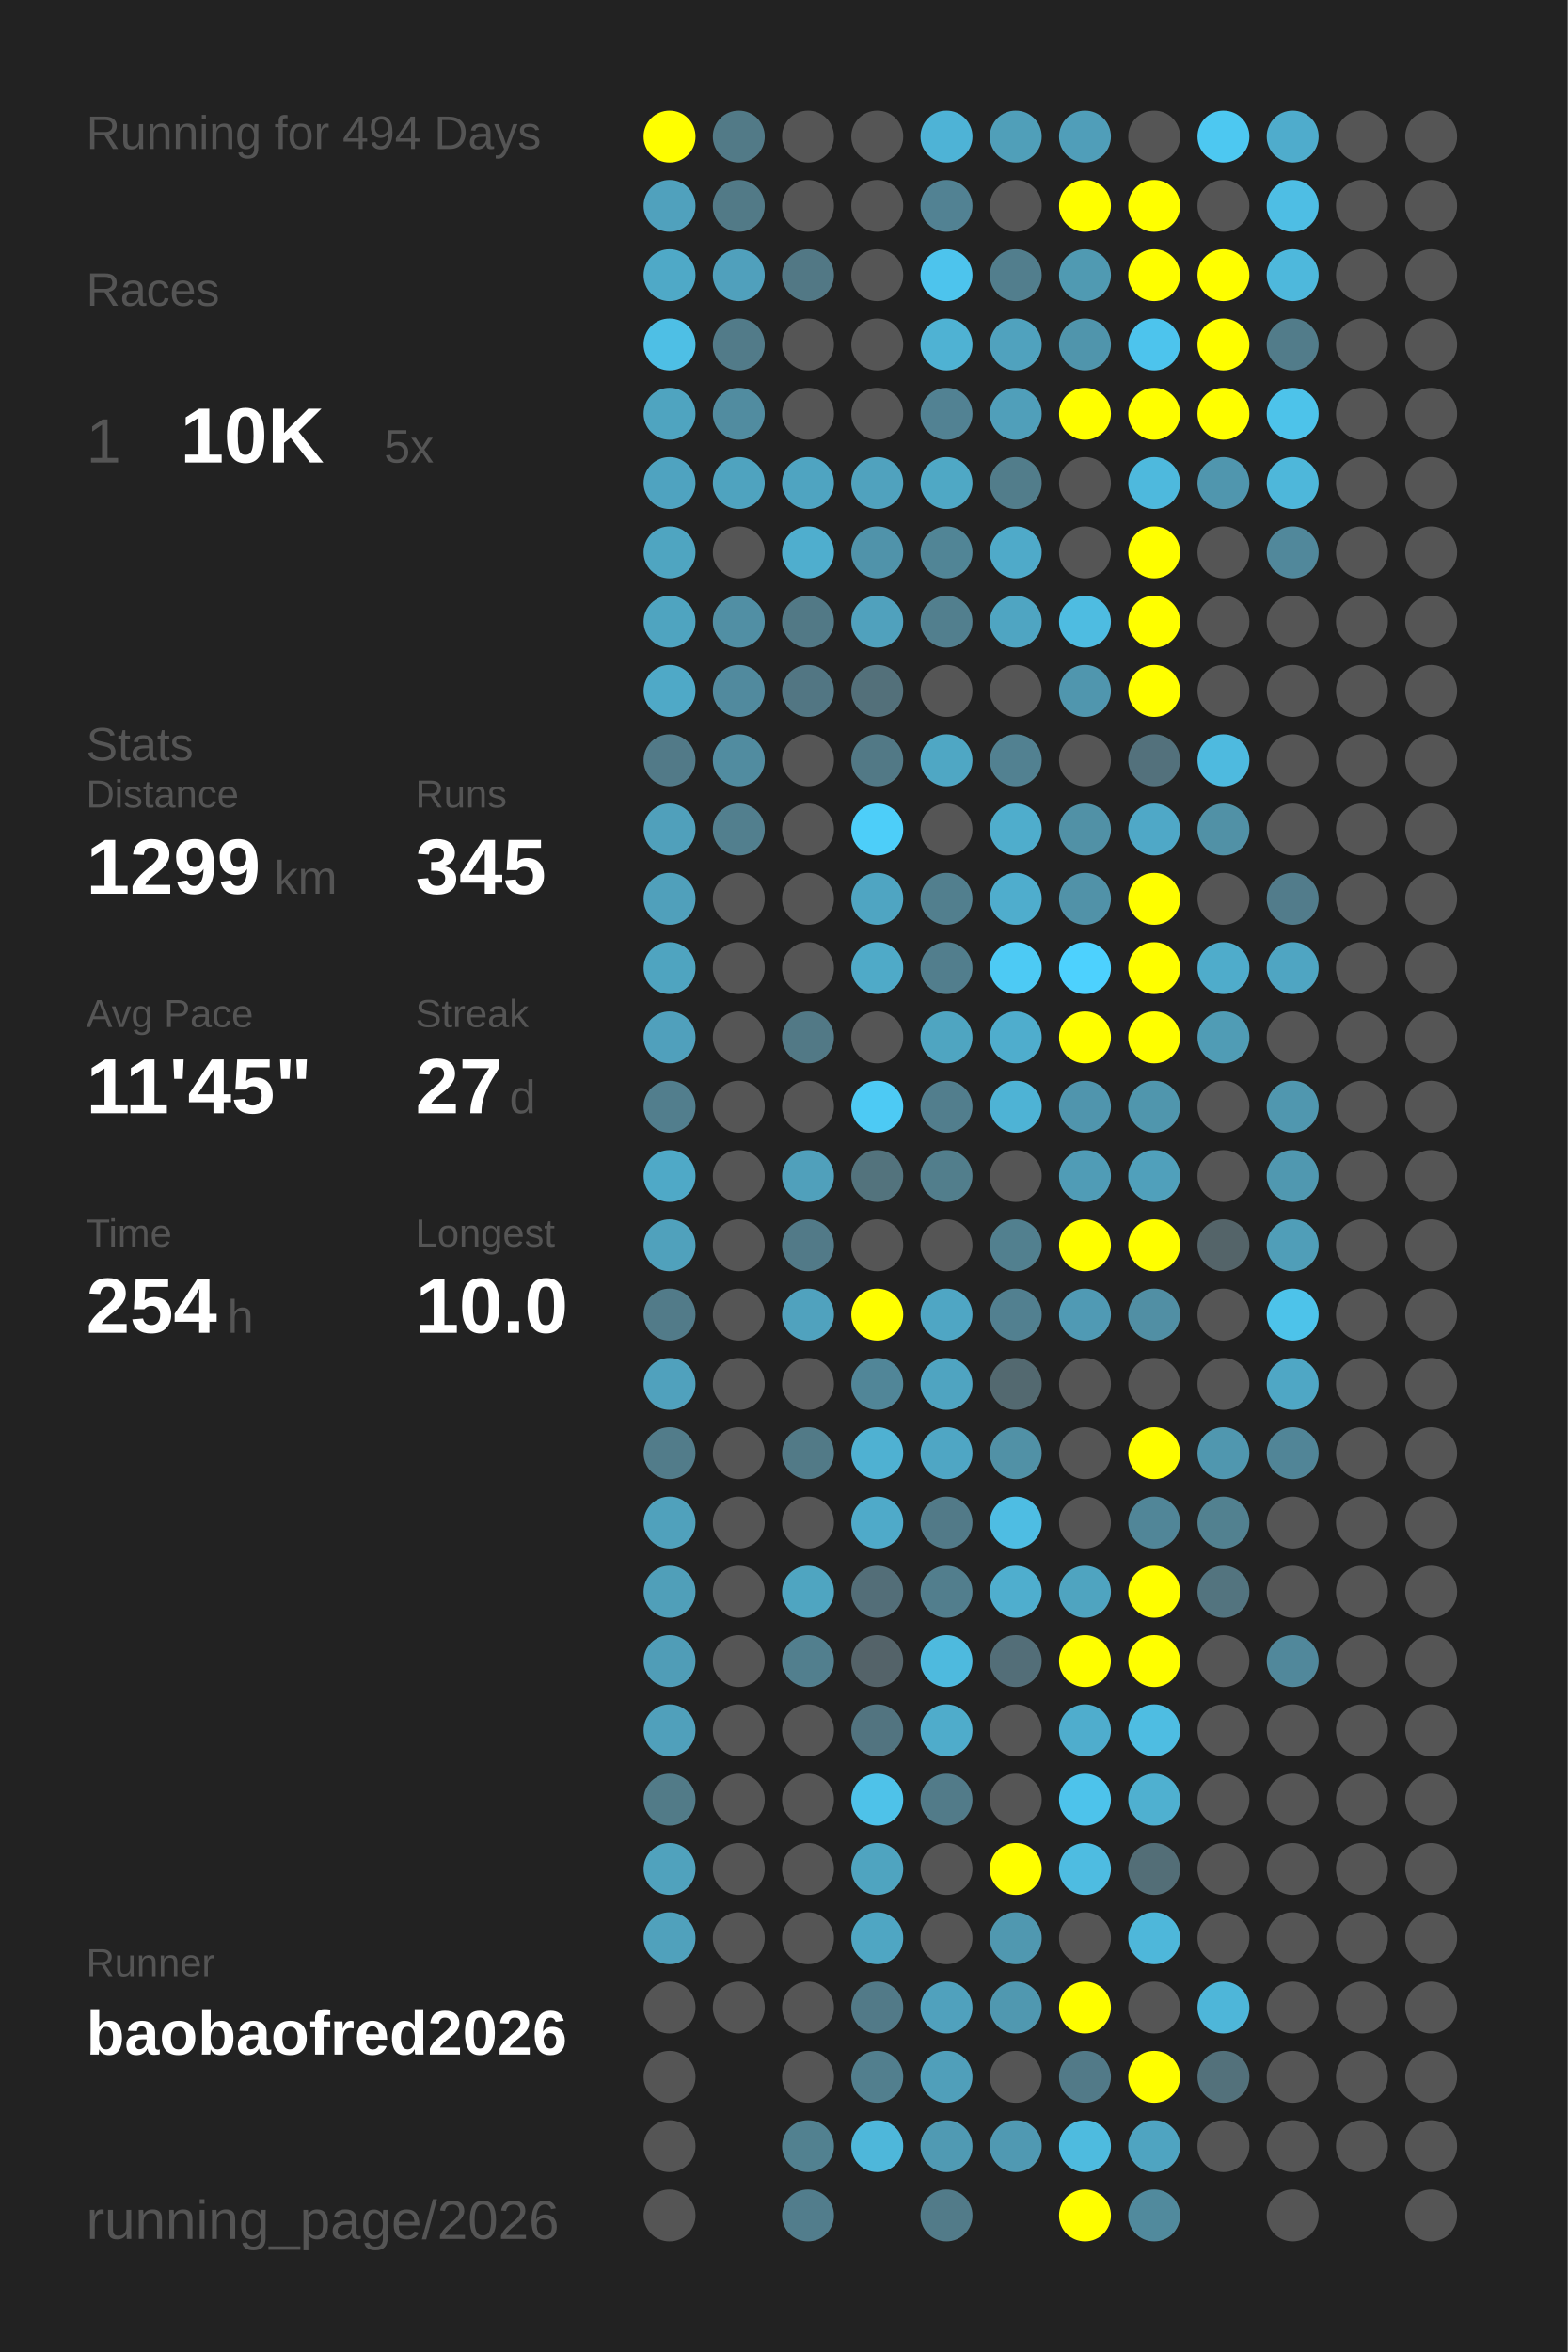
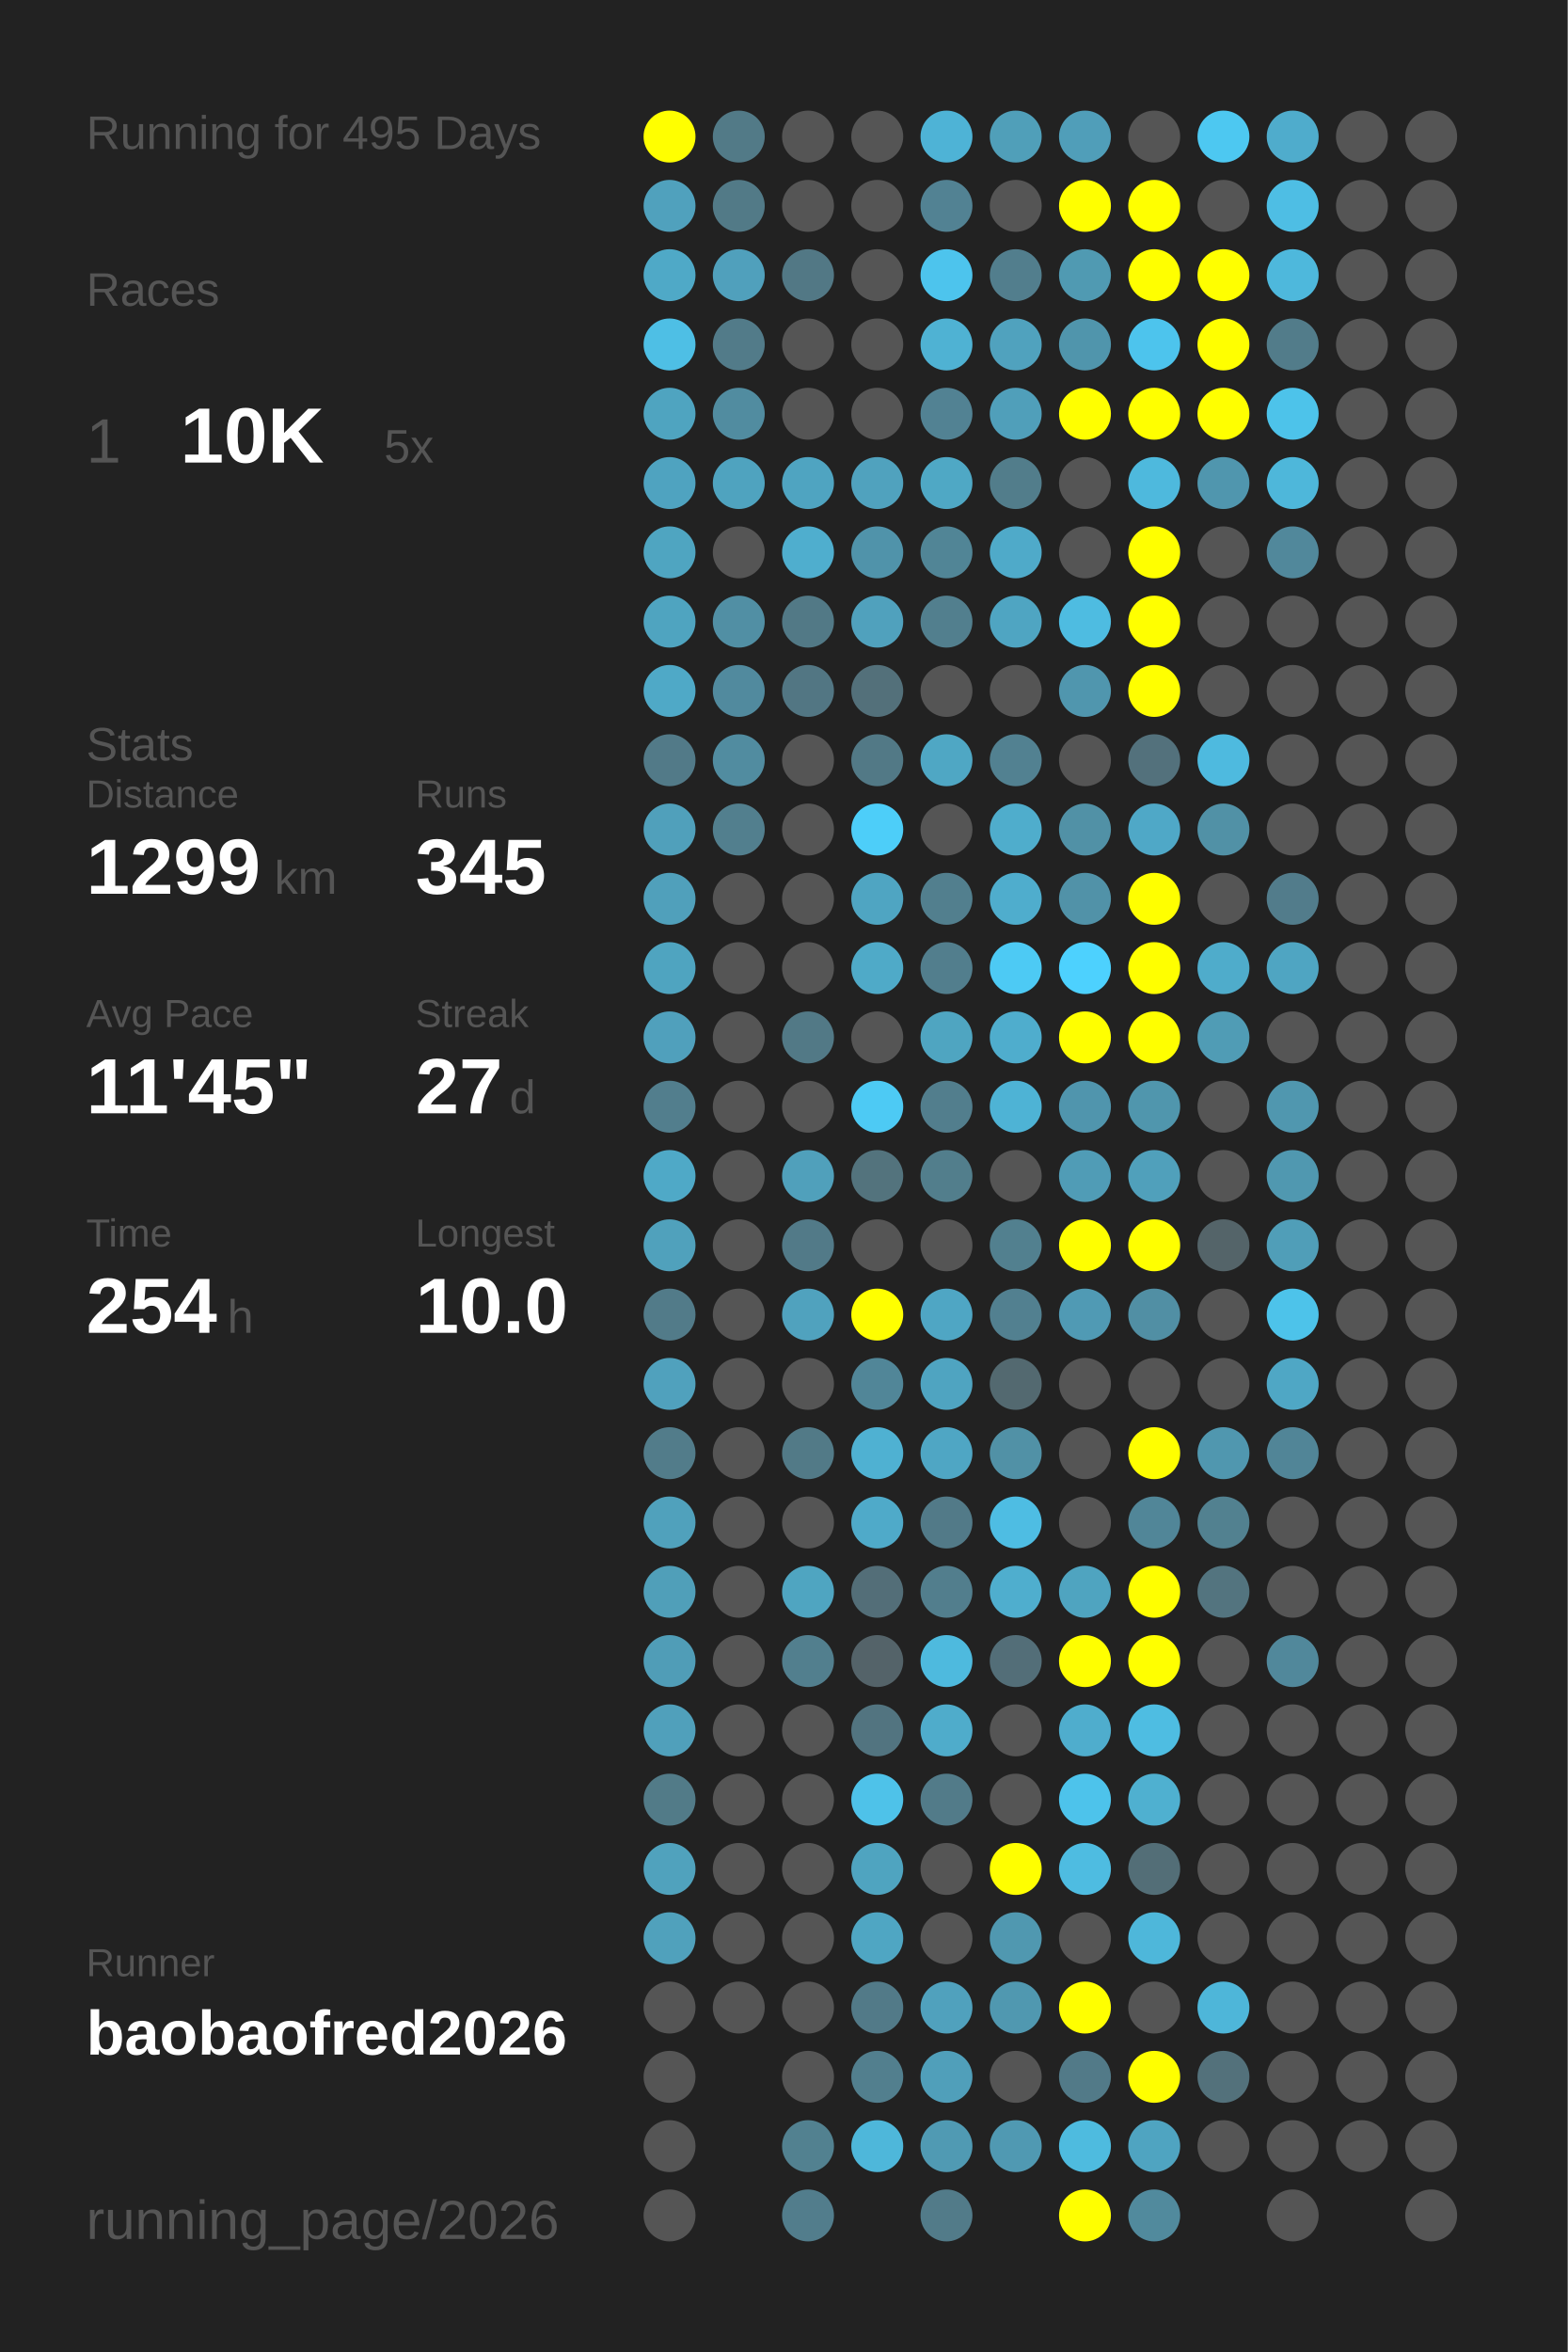
<svg xmlns="http://www.w3.org/2000/svg" baseProfile="full" height="300mm" version="1.1" viewBox="0,0,200,300" width="200mm">
  <defs />
  <rect fill="#222222" height="300" width="200" x="0" y="0" />
-   <text fill="#555555" style="font-size:6px; font-family:Arial;" x="11" y="19">Running for 494 Days</text>
+   <text fill="#555555" style="font-size:6px; font-family:Arial;" x="11" y="19">Running for 495 Days</text>
  <text fill="#555555" style="font-size:6px; font-family:Arial;" x="11" y="39">Races</text>
  <text fill="#555555" style="font-size:8px; font-family:Arial;" x="11" y="59">1</text>
  <text fill="#FFFFFF" style="font-size:10px; font-family:Arial; font-weight:bold;" x="23" y="59">10K</text>
  <text fill="#555555" style="font-size:6px; font-family:Arial;" x="49" y="59">5x</text>
  <text fill="#555555" style="font-size:6px; font-family:Arial;" x="11" y="97">Stats</text>
  <text fill="#555555" style="font-size:5px; font-family:Arial;" x="11" y="103">Distance</text>
  <text fill="#FFFFFF" style="font-size:10px; font-family:Arial; font-weight:bold;" x="11" y="114">1299</text>
  <text fill="#555555" style="font-size:6px; font-family:Arial;" x="35" y="114">km</text>
  <text fill="#555555" style="font-size:5px; font-family:Arial;" x="53" y="103">Runs</text>
  <text fill="#FFFFFF" style="font-size:10px; font-family:Arial; font-weight:bold;" x="53" y="114">345</text>
  <text fill="#555555" style="font-size:5px; font-family:Arial;" x="11" y="131">Avg Pace</text>
  <text fill="#FFFFFF" style="font-size:10px; font-family:Arial; font-weight:bold;" x="11" y="142">11'45"</text>
  <text fill="#555555" style="font-size:5px; font-family:Arial;" x="53" y="131">Streak</text>
  <text fill="#FFFFFF" style="font-size:10px; font-family:Arial; font-weight:bold;" x="53" y="142">27</text>
  <text fill="#555555" style="font-size:6px; font-family:Arial;" x="65" y="142">d</text>
  <text fill="#555555" style="font-size:5px; font-family:Arial;" x="11" y="159">Time</text>
  <text fill="#FFFFFF" style="font-size:10px; font-family:Arial; font-weight:bold;" x="11" y="170">254</text>
  <text fill="#555555" style="font-size:6px; font-family:Arial;" x="29" y="170">h</text>
  <text fill="#555555" style="font-size:5px; font-family:Arial;" x="53" y="159">Longest</text>
  <text fill="#FFFFFF" style="font-size:10px; font-family:Arial; font-weight:bold;" x="53" y="170">10.0</text>
  <text fill="#555555" style="font-size:5px; font-family:Arial;" x="11" y="252.065">Runner</text>
  <text fill="#FFFFFF" style="font-size:8px; font-family:Arial; font-weight:bold;" x="11" y="262.065">baobaofred2026</text>
  <text fill="#555555" style="font-size:7px; font-family:Arial;" x="11" y="285.581">running_page/2026</text>
  <circle cx="85.417" cy="17.419" fill="#FFFF00" r="3.312" />
  <circle cx="85.417" cy="26.258" fill="#50a1bd" r="3.312" />
  <circle cx="85.417" cy="35.097" fill="#4fa9c7" r="3.312" />
  <circle cx="85.417" cy="43.935" fill="#4ebfe5" r="3.312" />
  <circle cx="85.417" cy="52.774" fill="#4fa4c0" r="3.312" />
  <circle cx="85.417" cy="61.613" fill="#4fa3c0" r="3.312" />
  <circle cx="85.417" cy="70.452" fill="#4fa5c1" r="3.312" />
  <circle cx="85.417" cy="79.29" fill="#4fa4c0" r="3.312" />
  <circle cx="85.417" cy="88.129" fill="#4fa9c7" r="3.312" />
  <circle cx="85.417" cy="96.968" fill="#527a88" r="3.312" />
  <circle cx="85.417" cy="105.806" fill="#50a0bb" r="3.312" />
  <circle cx="85.417" cy="114.645" fill="#50a0bb" r="3.312" />
  <circle cx="85.417" cy="123.484" fill="#4fa4c0" r="3.312" />
  <circle cx="85.417" cy="132.323" fill="#50a0bc" r="3.312" />
  <circle cx="85.417" cy="141.161" fill="#527e8d" r="3.312" />
  <circle cx="85.417" cy="150" fill="#4fa9c7" r="3.312" />
  <circle cx="85.417" cy="158.839" fill="#50a1bc" r="3.312" />
  <circle cx="85.417" cy="167.677" fill="#527b89" r="3.312" />
  <circle cx="85.417" cy="176.516" fill="#50a1bd" r="3.312" />
  <circle cx="85.417" cy="185.355" fill="#527c8a" r="3.312" />
  <circle cx="85.417" cy="194.194" fill="#50a1bc" r="3.312" />
  <circle cx="85.417" cy="203.032" fill="#509fb9" r="3.312" />
  <circle cx="85.417" cy="211.871" fill="#509db7" r="3.312" />
  <circle cx="85.417" cy="220.71" fill="#50a0bb" r="3.312" />
  <circle cx="85.417" cy="229.548" fill="#527b88" r="3.312" />
  <circle cx="85.417" cy="238.387" fill="#50a2bd" r="3.312" />
  <circle cx="85.417" cy="247.226" fill="#50a1bc" r="3.312" />
  <circle cx="85.417" cy="256.065" fill="#555555" r="3.312" />
  <circle cx="85.417" cy="264.903" fill="#555555" r="3.312" />
  <circle cx="85.417" cy="273.742" fill="#555555" r="3.312" />
  <circle cx="85.417" cy="282.581" fill="#555555" r="3.312" />
  <circle cx="94.25" cy="17.419" fill="#527a87" r="3.312" />
  <circle cx="94.25" cy="26.258" fill="#527a87" r="3.312" />
  <circle cx="94.25" cy="35.097" fill="#50a0bc" r="3.312" />
  <circle cx="94.25" cy="43.935" fill="#527b89" r="3.312" />
  <circle cx="94.25" cy="52.774" fill="#518ca0" r="3.312" />
  <circle cx="94.25" cy="61.613" fill="#4fa3bf" r="3.312" />
  <circle cx="94.25" cy="70.452" fill="#555555" r="3.312" />
  <circle cx="94.25" cy="79.29" fill="#518fa4" r="3.312" />
  <circle cx="94.25" cy="88.129" fill="#518a9e" r="3.312" />
  <circle cx="94.25" cy="96.968" fill="#518ca0" r="3.312" />
  <circle cx="94.25" cy="105.806" fill="#527f8e" r="3.312" />
  <circle cx="94.25" cy="114.645" fill="#555555" r="3.312" />
  <circle cx="94.25" cy="123.484" fill="#555555" r="3.312" />
  <circle cx="94.25" cy="132.323" fill="#555555" r="3.312" />
  <circle cx="94.25" cy="141.161" fill="#555555" r="3.312" />
  <circle cx="94.25" cy="150" fill="#555555" r="3.312" />
  <circle cx="94.25" cy="158.839" fill="#555555" r="3.312" />
  <circle cx="94.25" cy="167.677" fill="#555555" r="3.312" />
  <circle cx="94.25" cy="176.516" fill="#555555" r="3.312" />
  <circle cx="94.25" cy="185.355" fill="#555555" r="3.312" />
  <circle cx="94.25" cy="194.194" fill="#555555" r="3.312" />
  <circle cx="94.25" cy="203.032" fill="#555555" r="3.312" />
  <circle cx="94.25" cy="211.871" fill="#555555" r="3.312" />
  <circle cx="94.25" cy="220.71" fill="#555555" r="3.312" />
  <circle cx="94.25" cy="229.548" fill="#555555" r="3.312" />
  <circle cx="94.25" cy="238.387" fill="#555555" r="3.312" />
  <circle cx="94.25" cy="247.226" fill="#555555" r="3.312" />
  <circle cx="94.25" cy="256.065" fill="#555555" r="3.312" />
  <circle cx="103.083" cy="17.419" fill="#555555" r="3.312" />
  <circle cx="103.083" cy="26.258" fill="#555555" r="3.312" />
  <circle cx="103.083" cy="35.097" fill="#527885" r="3.312" />
  <circle cx="103.083" cy="43.935" fill="#555555" r="3.312" />
  <circle cx="103.083" cy="52.774" fill="#555555" r="3.312" />
  <circle cx="103.083" cy="61.613" fill="#4fa4c1" r="3.312" />
  <circle cx="103.083" cy="70.452" fill="#4faece" r="3.312" />
  <circle cx="103.083" cy="79.29" fill="#527986" r="3.312" />
  <circle cx="103.083" cy="88.129" fill="#527683" r="3.312" />
  <circle cx="103.083" cy="96.968" fill="#555555" r="3.312" />
  <circle cx="103.083" cy="105.806" fill="#555555" r="3.312" />
  <circle cx="103.083" cy="114.645" fill="#555555" r="3.312" />
  <circle cx="103.083" cy="123.484" fill="#555555" r="3.312" />
  <circle cx="103.083" cy="132.323" fill="#527986" r="3.312" />
  <circle cx="103.083" cy="141.161" fill="#555555" r="3.312" />
  <circle cx="103.083" cy="150" fill="#50a0bb" r="3.312" />
  <circle cx="103.083" cy="158.839" fill="#527a88" r="3.312" />
  <circle cx="103.083" cy="167.677" fill="#50a2be" r="3.312" />
  <circle cx="103.083" cy="176.516" fill="#555555" r="3.312" />
  <circle cx="103.083" cy="185.355" fill="#527a87" r="3.312" />
  <circle cx="103.083" cy="194.194" fill="#555555" r="3.312" />
  <circle cx="103.083" cy="203.032" fill="#4fa5c1" r="3.312" />
  <circle cx="103.083" cy="211.871" fill="#527f8e" r="3.312" />
  <circle cx="103.083" cy="220.71" fill="#555555" r="3.312" />
  <circle cx="103.083" cy="229.548" fill="#555555" r="3.312" />
  <circle cx="103.083" cy="238.387" fill="#555555" r="3.312" />
  <circle cx="103.083" cy="247.226" fill="#555555" r="3.312" />
  <circle cx="103.083" cy="256.065" fill="#555555" r="3.312" />
  <circle cx="103.083" cy="264.903" fill="#555555" r="3.312" />
  <circle cx="103.083" cy="273.742" fill="#528190" r="3.312" />
  <circle cx="103.083" cy="282.581" fill="#527d8c" r="3.312" />
  <circle cx="111.917" cy="17.419" fill="#555555" r="3.312" />
  <circle cx="111.917" cy="26.258" fill="#555555" r="3.312" />
  <circle cx="111.917" cy="35.097" fill="#555555" r="3.312" />
  <circle cx="111.917" cy="43.935" fill="#555555" r="3.312" />
  <circle cx="111.917" cy="52.774" fill="#555555" r="3.312" />
  <circle cx="111.917" cy="61.613" fill="#50a2be" r="3.312" />
  <circle cx="111.917" cy="70.452" fill="#5093aa" r="3.312" />
  <circle cx="111.917" cy="79.29" fill="#50a1bd" r="3.312" />
  <circle cx="111.917" cy="88.129" fill="#53707a" r="3.312" />
  <circle cx="111.917" cy="96.968" fill="#527986" r="3.312" />
  <circle cx="111.917" cy="105.806" fill="#4dcef9" r="3.312" />
  <circle cx="111.917" cy="114.645" fill="#4fa5c2" r="3.312" />
  <circle cx="111.917" cy="123.484" fill="#4faac8" r="3.312" />
  <circle cx="111.917" cy="132.323" fill="#555555" r="3.312" />
  <circle cx="111.917" cy="141.161" fill="#4dcaf4" r="3.312" />
  <circle cx="111.917" cy="150" fill="#53737d" r="3.312" />
  <circle cx="111.917" cy="158.839" fill="#555555" r="3.312" />
  <circle cx="111.917" cy="167.677" fill="#FFFF00" r="3.312" />
  <circle cx="111.917" cy="176.516" fill="#518698" r="3.312" />
  <circle cx="111.917" cy="185.355" fill="#4fb1d2" r="3.312" />
  <circle cx="111.917" cy="194.194" fill="#4faac9" r="3.312" />
  <circle cx="111.917" cy="203.032" fill="#536e78" r="3.312" />
  <circle cx="111.917" cy="211.871" fill="#546369" r="3.312" />
  <circle cx="111.917" cy="220.71" fill="#527480" r="3.312" />
  <circle cx="111.917" cy="229.548" fill="#4ec2e9" r="3.312" />
  <circle cx="111.917" cy="238.387" fill="#4fa4c0" r="3.312" />
  <circle cx="111.917" cy="247.226" fill="#4fa6c3" r="3.312" />
  <circle cx="111.917" cy="256.065" fill="#527a88" r="3.312" />
  <circle cx="111.917" cy="264.903" fill="#527f8e" r="3.312" />
  <circle cx="111.917" cy="273.742" fill="#4eb7da" r="3.312" />
  <circle cx="120.75" cy="17.419" fill="#4eb3d6" r="3.312" />
  <circle cx="120.75" cy="26.258" fill="#528293" r="3.312" />
  <circle cx="120.75" cy="35.097" fill="#4dc4ed" r="3.312" />
  <circle cx="120.75" cy="43.935" fill="#4fb2d3" r="3.312" />
  <circle cx="120.75" cy="52.774" fill="#528293" r="3.312" />
  <circle cx="120.75" cy="61.613" fill="#4fa8c5" r="3.312" />
  <circle cx="120.75" cy="70.452" fill="#518596" r="3.312" />
  <circle cx="120.75" cy="79.29" fill="#527f8e" r="3.312" />
  <circle cx="120.75" cy="88.129" fill="#555555" r="3.312" />
  <circle cx="120.75" cy="96.968" fill="#4fa7c4" r="3.312" />
  <circle cx="120.75" cy="105.806" fill="#555555" r="3.312" />
  <circle cx="120.75" cy="114.645" fill="#527f8e" r="3.312" />
  <circle cx="120.75" cy="123.484" fill="#527e8d" r="3.312" />
  <circle cx="120.75" cy="132.323" fill="#4fa5c1" r="3.312" />
  <circle cx="120.75" cy="141.161" fill="#527e8d" r="3.312" />
  <circle cx="120.75" cy="150" fill="#527e8c" r="3.312" />
  <circle cx="120.75" cy="158.839" fill="#555555" r="3.312" />
  <circle cx="120.75" cy="167.677" fill="#4fa6c4" r="3.312" />
  <circle cx="120.75" cy="176.516" fill="#4fa4c1" r="3.312" />
  <circle cx="120.75" cy="185.355" fill="#4fa6c4" r="3.312" />
  <circle cx="120.75" cy="194.194" fill="#527a88" r="3.312" />
  <circle cx="120.75" cy="203.032" fill="#527e8d" r="3.312" />
  <circle cx="120.75" cy="211.871" fill="#4ebade" r="3.312" />
  <circle cx="120.75" cy="220.71" fill="#4faccb" r="3.312" />
  <circle cx="120.75" cy="229.548" fill="#527b89" r="3.312" />
  <circle cx="120.75" cy="238.387" fill="#555555" r="3.312" />
  <circle cx="120.75" cy="247.226" fill="#555555" r="3.312" />
  <circle cx="120.75" cy="256.065" fill="#50a1bd" r="3.312" />
  <circle cx="120.75" cy="264.903" fill="#509fba" r="3.312" />
  <circle cx="120.75" cy="273.742" fill="#509ab3" r="3.312" />
  <circle cx="120.75" cy="282.581" fill="#527b89" r="3.312" />
  <circle cx="129.583" cy="17.419" fill="#509fb9" r="3.312" />
  <circle cx="129.583" cy="26.258" fill="#555555" r="3.312" />
  <circle cx="129.583" cy="35.097" fill="#527e8d" r="3.312" />
  <circle cx="129.583" cy="43.935" fill="#50a2be" r="3.312" />
  <circle cx="129.583" cy="52.774" fill="#509fba" r="3.312" />
  <circle cx="129.583" cy="61.613" fill="#527d8b" r="3.312" />
  <circle cx="129.583" cy="70.452" fill="#4faac9" r="3.312" />
  <circle cx="129.583" cy="79.29" fill="#4fa5c2" r="3.312" />
  <circle cx="129.583" cy="88.129" fill="#555555" r="3.312" />
  <circle cx="129.583" cy="96.968" fill="#528191" r="3.312" />
  <circle cx="129.583" cy="105.806" fill="#4fadcc" r="3.312" />
  <circle cx="129.583" cy="114.645" fill="#4fadcd" r="3.312" />
  <circle cx="129.583" cy="123.484" fill="#4dcaf4" r="3.312" />
  <circle cx="129.583" cy="132.323" fill="#4fadcd" r="3.312" />
  <circle cx="129.583" cy="141.161" fill="#4eb3d5" r="3.312" />
  <circle cx="129.583" cy="150" fill="#555555" r="3.312" />
  <circle cx="129.583" cy="158.839" fill="#52808f" r="3.312" />
  <circle cx="129.583" cy="167.677" fill="#528090" r="3.312" />
  <circle cx="129.583" cy="176.516" fill="#536970" r="3.312" />
  <circle cx="129.583" cy="185.355" fill="#5191a6" r="3.312" />
  <circle cx="129.583" cy="194.194" fill="#4ebde3" r="3.312" />
  <circle cx="129.583" cy="203.032" fill="#4faece" r="3.312" />
  <circle cx="129.583" cy="211.871" fill="#536e78" r="3.312" />
  <circle cx="129.583" cy="220.71" fill="#555555" r="3.312" />
  <circle cx="129.583" cy="229.548" fill="#555555" r="3.312" />
  <circle cx="129.583" cy="238.387" fill="#FFFF00" r="3.312" />
  <circle cx="129.583" cy="247.226" fill="#5098b0" r="3.312" />
  <circle cx="129.583" cy="256.065" fill="#5098b0" r="3.312" />
  <circle cx="129.583" cy="264.903" fill="#555555" r="3.312" />
  <circle cx="129.583" cy="273.742" fill="#5099b2" r="3.312" />
  <circle cx="138.417" cy="17.419" fill="#509eb9" r="3.312" />
  <circle cx="138.417" cy="26.258" fill="#FFFF00" r="3.312" />
  <circle cx="138.417" cy="35.097" fill="#509ab2" r="3.312" />
  <circle cx="138.417" cy="43.935" fill="#5095ac" r="3.312" />
  <circle cx="138.417" cy="52.774" fill="#FFFF00" r="3.312" />
  <circle cx="138.417" cy="61.613" fill="#555555" r="3.312" />
  <circle cx="138.417" cy="70.452" fill="#555555" r="3.312" />
  <circle cx="138.417" cy="79.29" fill="#4ebce1" r="3.312" />
  <circle cx="138.417" cy="88.129" fill="#5096ae" r="3.312" />
  <circle cx="138.417" cy="96.968" fill="#555555" r="3.312" />
  <circle cx="138.417" cy="105.806" fill="#5191a6" r="3.312" />
  <circle cx="138.417" cy="114.645" fill="#5192a8" r="3.312" />
  <circle cx="138.417" cy="123.484" fill="#4dd1fe" r="3.312" />
  <circle cx="138.417" cy="132.323" fill="#FFFF00" r="3.312" />
  <circle cx="138.417" cy="141.161" fill="#5095ad" r="3.312" />
  <circle cx="138.417" cy="150" fill="#509cb6" r="3.312" />
  <circle cx="138.417" cy="158.839" fill="#FFFF00" r="3.312" />
  <circle cx="138.417" cy="167.677" fill="#509ab4" r="3.312" />
  <circle cx="138.417" cy="176.516" fill="#555555" r="3.312" />
  <circle cx="138.417" cy="185.355" fill="#555555" r="3.312" />
  <circle cx="138.417" cy="194.194" fill="#555555" r="3.312" />
  <circle cx="138.417" cy="203.032" fill="#4fa4c0" r="3.312" />
  <circle cx="138.417" cy="211.871" fill="#FFFF00" r="3.312" />
  <circle cx="138.417" cy="220.71" fill="#4fadcd" r="3.312" />
  <circle cx="138.417" cy="229.548" fill="#4dc3eb" r="3.312" />
  <circle cx="138.417" cy="238.387" fill="#4ebce1" r="3.312" />
  <circle cx="138.417" cy="247.226" fill="#555555" r="3.312" />
  <circle cx="138.417" cy="256.065" fill="#FFFF00" r="3.312" />
  <circle cx="138.417" cy="264.903" fill="#527a88" r="3.312" />
  <circle cx="138.417" cy="273.742" fill="#4ebbdf" r="3.312" />
  <circle cx="138.417" cy="282.581" fill="#FFFF00" r="3.312" />
  <circle cx="147.25" cy="17.419" fill="#555555" r="3.312" />
  <circle cx="147.25" cy="26.258" fill="#FFFF00" r="3.312" />
  <circle cx="147.25" cy="35.097" fill="#FFFF00" r="3.312" />
  <circle cx="147.25" cy="43.935" fill="#4dc4ed" r="3.312" />
  <circle cx="147.25" cy="52.774" fill="#FFFF00" r="3.312" />
  <circle cx="147.25" cy="61.613" fill="#4eb9dd" r="3.312" />
  <circle cx="147.25" cy="70.452" fill="#FFFF00" r="3.312" />
  <circle cx="147.25" cy="79.29" fill="#FFFF00" r="3.312" />
  <circle cx="147.25" cy="88.129" fill="#FFFF00" r="3.312" />
  <circle cx="147.25" cy="96.968" fill="#53717c" r="3.312" />
  <circle cx="147.25" cy="105.806" fill="#4fa8c7" r="3.312" />
  <circle cx="147.25" cy="114.645" fill="#FFFF00" r="3.312" />
  <circle cx="147.25" cy="123.484" fill="#FFFF00" r="3.312" />
  <circle cx="147.25" cy="132.323" fill="#FFFF00" r="3.312" />
  <circle cx="147.25" cy="141.161" fill="#5096ad" r="3.312" />
  <circle cx="147.25" cy="150" fill="#50a0bb" r="3.312" />
  <circle cx="147.25" cy="158.839" fill="#FFFF00" r="3.312" />
  <circle cx="147.25" cy="167.677" fill="#518fa4" r="3.312" />
  <circle cx="147.25" cy="176.516" fill="#555555" r="3.312" />
  <circle cx="147.25" cy="185.355" fill="#FFFF00" r="3.312" />
  <circle cx="147.25" cy="194.194" fill="#518698" r="3.312" />
  <circle cx="147.25" cy="203.032" fill="#FFFF00" r="3.312" />
  <circle cx="147.25" cy="211.871" fill="#FFFF00" r="3.312" />
  <circle cx="147.25" cy="220.71" fill="#4ebde2" r="3.312" />
  <circle cx="147.25" cy="229.548" fill="#4fb0d0" r="3.312" />
  <circle cx="147.25" cy="238.387" fill="#536e77" r="3.312" />
  <circle cx="147.25" cy="247.226" fill="#4eb7da" r="3.312" />
  <circle cx="147.25" cy="256.065" fill="#555555" r="3.312" />
  <circle cx="147.25" cy="264.903" fill="#FFFF00" r="3.312" />
  <circle cx="147.25" cy="273.742" fill="#4fa4c1" r="3.312" />
  <circle cx="147.25" cy="282.581" fill="#518a9d" r="3.312" />
  <circle cx="156.083" cy="17.419" fill="#4dc8f1" r="3.312" />
  <circle cx="156.083" cy="26.258" fill="#555555" r="3.312" />
  <circle cx="156.083" cy="35.097" fill="#FFFF00" r="3.312" />
  <circle cx="156.083" cy="43.935" fill="#FFFF00" r="3.312" />
  <circle cx="156.083" cy="52.774" fill="#FFFF00" r="3.312" />
  <circle cx="156.083" cy="61.613" fill="#5096ae" r="3.312" />
  <circle cx="156.083" cy="70.452" fill="#555555" r="3.312" />
  <circle cx="156.083" cy="79.29" fill="#555555" r="3.312" />
  <circle cx="156.083" cy="88.129" fill="#555555" r="3.312" />
  <circle cx="156.083" cy="96.968" fill="#4ebadf" r="3.312" />
  <circle cx="156.083" cy="105.806" fill="#5191a6" r="3.312" />
  <circle cx="156.083" cy="114.645" fill="#555555" r="3.312" />
  <circle cx="156.083" cy="123.484" fill="#4faccb" r="3.312" />
  <circle cx="156.083" cy="132.323" fill="#509cb5" r="3.312" />
  <circle cx="156.083" cy="141.161" fill="#555555" r="3.312" />
  <circle cx="156.083" cy="150" fill="#555555" r="3.312" />
  <circle cx="156.083" cy="158.839" fill="#546469" r="3.312" />
  <circle cx="156.083" cy="167.677" fill="#555555" r="3.312" />
  <circle cx="156.083" cy="176.516" fill="#555555" r="3.312" />
  <circle cx="156.083" cy="185.355" fill="#5097af" r="3.312" />
  <circle cx="156.083" cy="194.194" fill="#528190" r="3.312" />
  <circle cx="156.083" cy="203.032" fill="#53747f" r="3.312" />
  <circle cx="156.083" cy="211.871" fill="#555555" r="3.312" />
  <circle cx="156.083" cy="220.71" fill="#555555" r="3.312" />
  <circle cx="156.083" cy="229.548" fill="#555555" r="3.312" />
  <circle cx="156.083" cy="238.387" fill="#555555" r="3.312" />
  <circle cx="156.083" cy="247.226" fill="#555555" r="3.312" />
  <circle cx="156.083" cy="256.065" fill="#4eb6d9" r="3.312" />
  <circle cx="156.083" cy="264.903" fill="#53717b" r="3.312" />
  <circle cx="156.083" cy="273.742" fill="#555555" r="3.312" />
  <circle cx="164.917" cy="17.419" fill="#4faccc" r="3.312" />
  <circle cx="164.917" cy="26.258" fill="#4ebee4" r="3.312" />
  <circle cx="164.917" cy="35.097" fill="#4eb8dc" r="3.312" />
  <circle cx="164.917" cy="43.935" fill="#527c8a" r="3.312" />
  <circle cx="164.917" cy="52.774" fill="#4dc3ea" r="3.312" />
  <circle cx="164.917" cy="61.613" fill="#4eb7da" r="3.312" />
  <circle cx="164.917" cy="70.452" fill="#51889b" r="3.312" />
  <circle cx="164.917" cy="79.29" fill="#555555" r="3.312" />
  <circle cx="164.917" cy="88.129" fill="#555555" r="3.312" />
  <circle cx="164.917" cy="96.968" fill="#555555" r="3.312" />
  <circle cx="164.917" cy="105.806" fill="#555555" r="3.312" />
  <circle cx="164.917" cy="114.645" fill="#527c8b" r="3.312" />
  <circle cx="164.917" cy="123.484" fill="#4fa5c2" r="3.312" />
  <circle cx="164.917" cy="132.323" fill="#555555" r="3.312" />
  <circle cx="164.917" cy="141.161" fill="#5097af" r="3.312" />
  <circle cx="164.917" cy="150" fill="#5098b0" r="3.312" />
  <circle cx="164.917" cy="158.839" fill="#509eb8" r="3.312" />
  <circle cx="164.917" cy="167.677" fill="#4dc3ea" r="3.312" />
  <circle cx="164.917" cy="176.516" fill="#4fa7c5" r="3.312" />
  <circle cx="164.917" cy="185.355" fill="#518597" r="3.312" />
  <circle cx="164.917" cy="194.194" fill="#555555" r="3.312" />
  <circle cx="164.917" cy="203.032" fill="#555555" r="3.312" />
  <circle cx="164.917" cy="211.871" fill="#51889b" r="3.312" />
  <circle cx="164.917" cy="220.71" fill="#555555" r="3.312" />
  <circle cx="164.917" cy="229.548" fill="#555555" r="3.312" />
  <circle cx="164.917" cy="238.387" fill="#555555" r="3.312" />
  <circle cx="164.917" cy="247.226" fill="#555555" r="3.312" />
  <circle cx="164.917" cy="256.065" fill="#555555" r="3.312" />
  <circle cx="164.917" cy="264.903" fill="#555555" r="3.312" />
  <circle cx="164.917" cy="273.742" fill="#555555" r="3.312" />
  <circle cx="164.917" cy="282.581" fill="#555555" r="3.312" />
  <circle cx="173.75" cy="17.419" fill="#555555" r="3.312" />
  <circle cx="173.75" cy="26.258" fill="#555555" r="3.312" />
  <circle cx="173.75" cy="35.097" fill="#555555" r="3.312" />
  <circle cx="173.75" cy="43.935" fill="#555555" r="3.312" />
  <circle cx="173.75" cy="52.774" fill="#555555" r="3.312" />
  <circle cx="173.75" cy="61.613" fill="#555555" r="3.312" />
  <circle cx="173.75" cy="70.452" fill="#555555" r="3.312" />
  <circle cx="173.75" cy="79.29" fill="#555555" r="3.312" />
  <circle cx="173.75" cy="88.129" fill="#555555" r="3.312" />
  <circle cx="173.75" cy="96.968" fill="#555555" r="3.312" />
  <circle cx="173.75" cy="105.806" fill="#555555" r="3.312" />
  <circle cx="173.75" cy="114.645" fill="#555555" r="3.312" />
  <circle cx="173.75" cy="123.484" fill="#555555" r="3.312" />
  <circle cx="173.75" cy="132.323" fill="#555555" r="3.312" />
  <circle cx="173.75" cy="141.161" fill="#555555" r="3.312" />
  <circle cx="173.75" cy="150" fill="#555555" r="3.312" />
  <circle cx="173.75" cy="158.839" fill="#555555" r="3.312" />
  <circle cx="173.75" cy="167.677" fill="#555555" r="3.312" />
  <circle cx="173.75" cy="176.516" fill="#555555" r="3.312" />
  <circle cx="173.75" cy="185.355" fill="#555555" r="3.312" />
  <circle cx="173.75" cy="194.194" fill="#555555" r="3.312" />
  <circle cx="173.75" cy="203.032" fill="#555555" r="3.312" />
  <circle cx="173.75" cy="211.871" fill="#555555" r="3.312" />
  <circle cx="173.75" cy="220.71" fill="#555555" r="3.312" />
  <circle cx="173.75" cy="229.548" fill="#555555" r="3.312" />
  <circle cx="173.75" cy="238.387" fill="#555555" r="3.312" />
  <circle cx="173.75" cy="247.226" fill="#555555" r="3.312" />
  <circle cx="173.75" cy="256.065" fill="#555555" r="3.312" />
  <circle cx="173.75" cy="264.903" fill="#555555" r="3.312" />
  <circle cx="173.75" cy="273.742" fill="#555555" r="3.312" />
  <circle cx="182.583" cy="17.419" fill="#555555" r="3.312" />
  <circle cx="182.583" cy="26.258" fill="#555555" r="3.312" />
  <circle cx="182.583" cy="35.097" fill="#555555" r="3.312" />
  <circle cx="182.583" cy="43.935" fill="#555555" r="3.312" />
  <circle cx="182.583" cy="52.774" fill="#555555" r="3.312" />
  <circle cx="182.583" cy="61.613" fill="#555555" r="3.312" />
  <circle cx="182.583" cy="70.452" fill="#555555" r="3.312" />
  <circle cx="182.583" cy="79.29" fill="#555555" r="3.312" />
  <circle cx="182.583" cy="88.129" fill="#555555" r="3.312" />
  <circle cx="182.583" cy="96.968" fill="#555555" r="3.312" />
  <circle cx="182.583" cy="105.806" fill="#555555" r="3.312" />
  <circle cx="182.583" cy="114.645" fill="#555555" r="3.312" />
  <circle cx="182.583" cy="123.484" fill="#555555" r="3.312" />
  <circle cx="182.583" cy="132.323" fill="#555555" r="3.312" />
  <circle cx="182.583" cy="141.161" fill="#555555" r="3.312" />
  <circle cx="182.583" cy="150" fill="#555555" r="3.312" />
  <circle cx="182.583" cy="158.839" fill="#555555" r="3.312" />
  <circle cx="182.583" cy="167.677" fill="#555555" r="3.312" />
  <circle cx="182.583" cy="176.516" fill="#555555" r="3.312" />
  <circle cx="182.583" cy="185.355" fill="#555555" r="3.312" />
  <circle cx="182.583" cy="194.194" fill="#555555" r="3.312" />
  <circle cx="182.583" cy="203.032" fill="#555555" r="3.312" />
  <circle cx="182.583" cy="211.871" fill="#555555" r="3.312" />
  <circle cx="182.583" cy="220.71" fill="#555555" r="3.312" />
  <circle cx="182.583" cy="229.548" fill="#555555" r="3.312" />
  <circle cx="182.583" cy="238.387" fill="#555555" r="3.312" />
  <circle cx="182.583" cy="247.226" fill="#555555" r="3.312" />
  <circle cx="182.583" cy="256.065" fill="#555555" r="3.312" />
  <circle cx="182.583" cy="264.903" fill="#555555" r="3.312" />
  <circle cx="182.583" cy="273.742" fill="#555555" r="3.312" />
  <circle cx="182.583" cy="282.581" fill="#555555" r="3.312" />
</svg>
